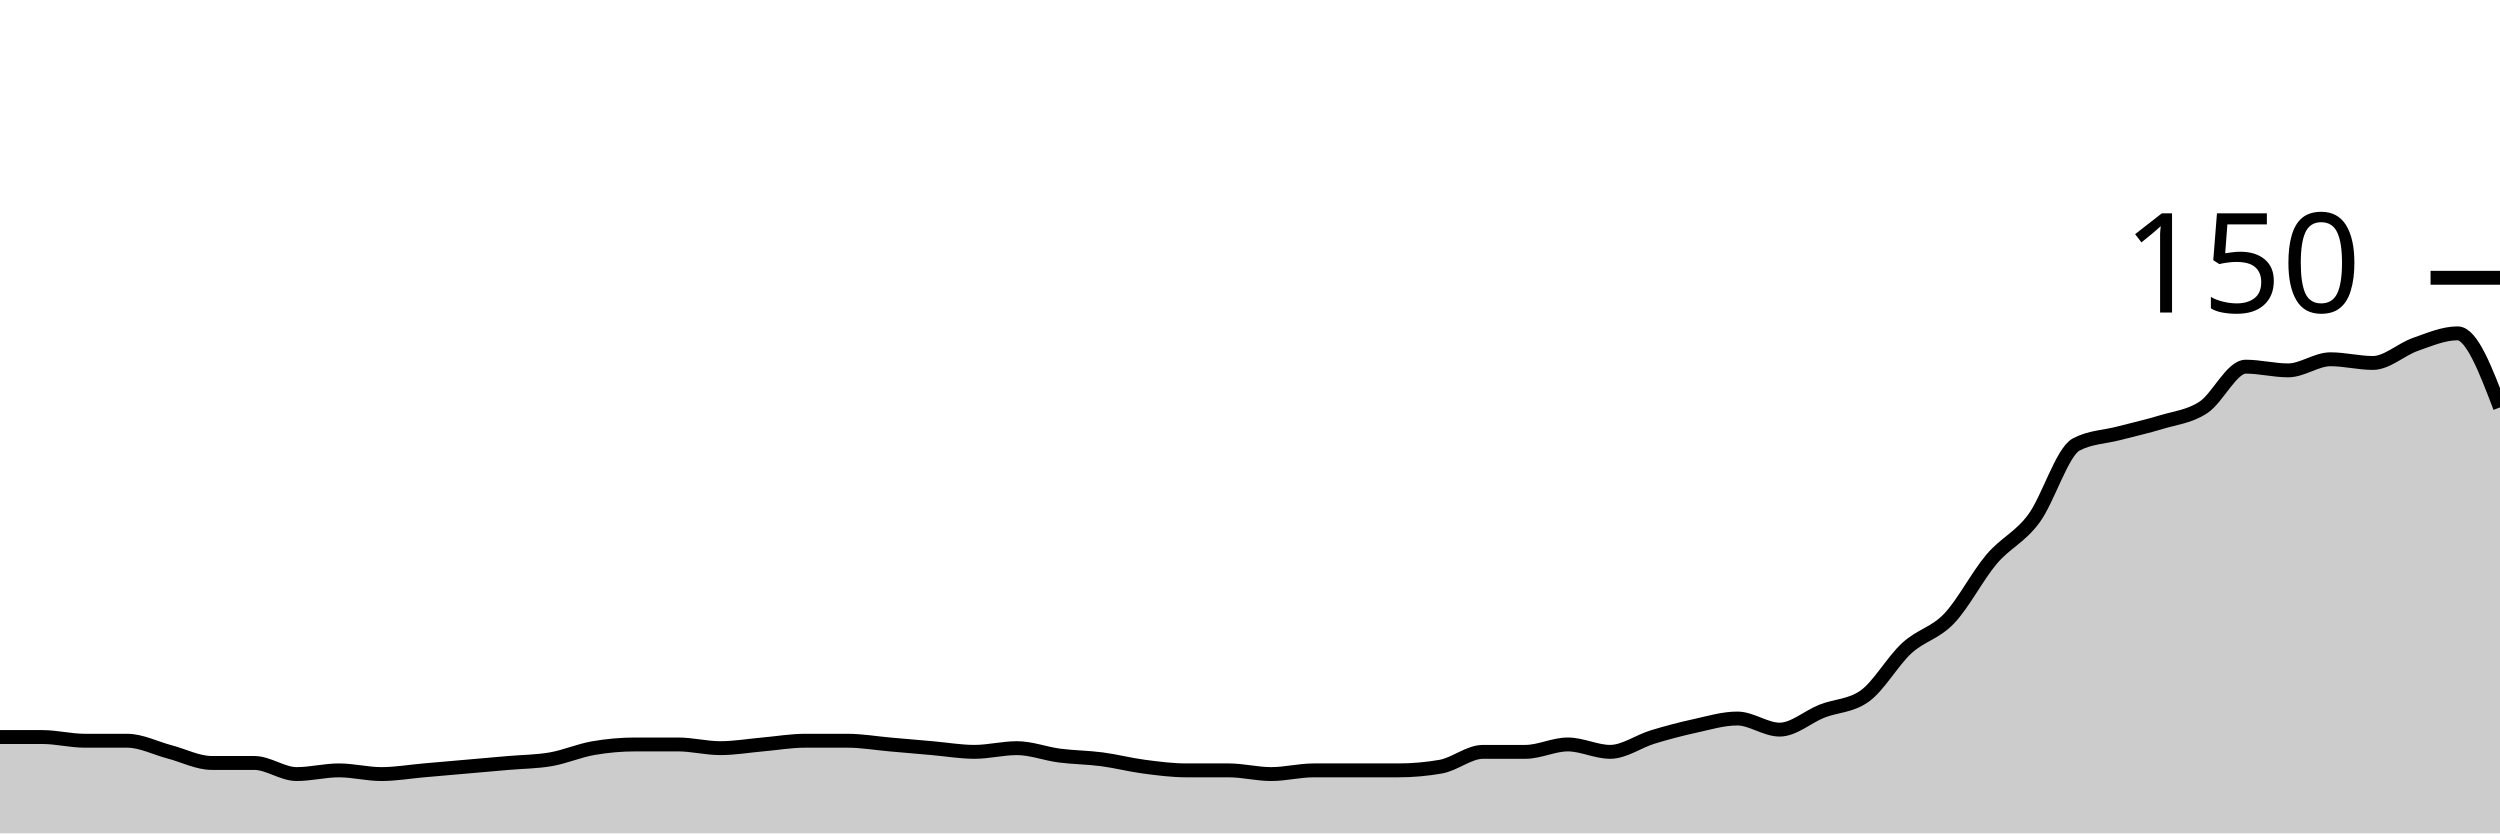
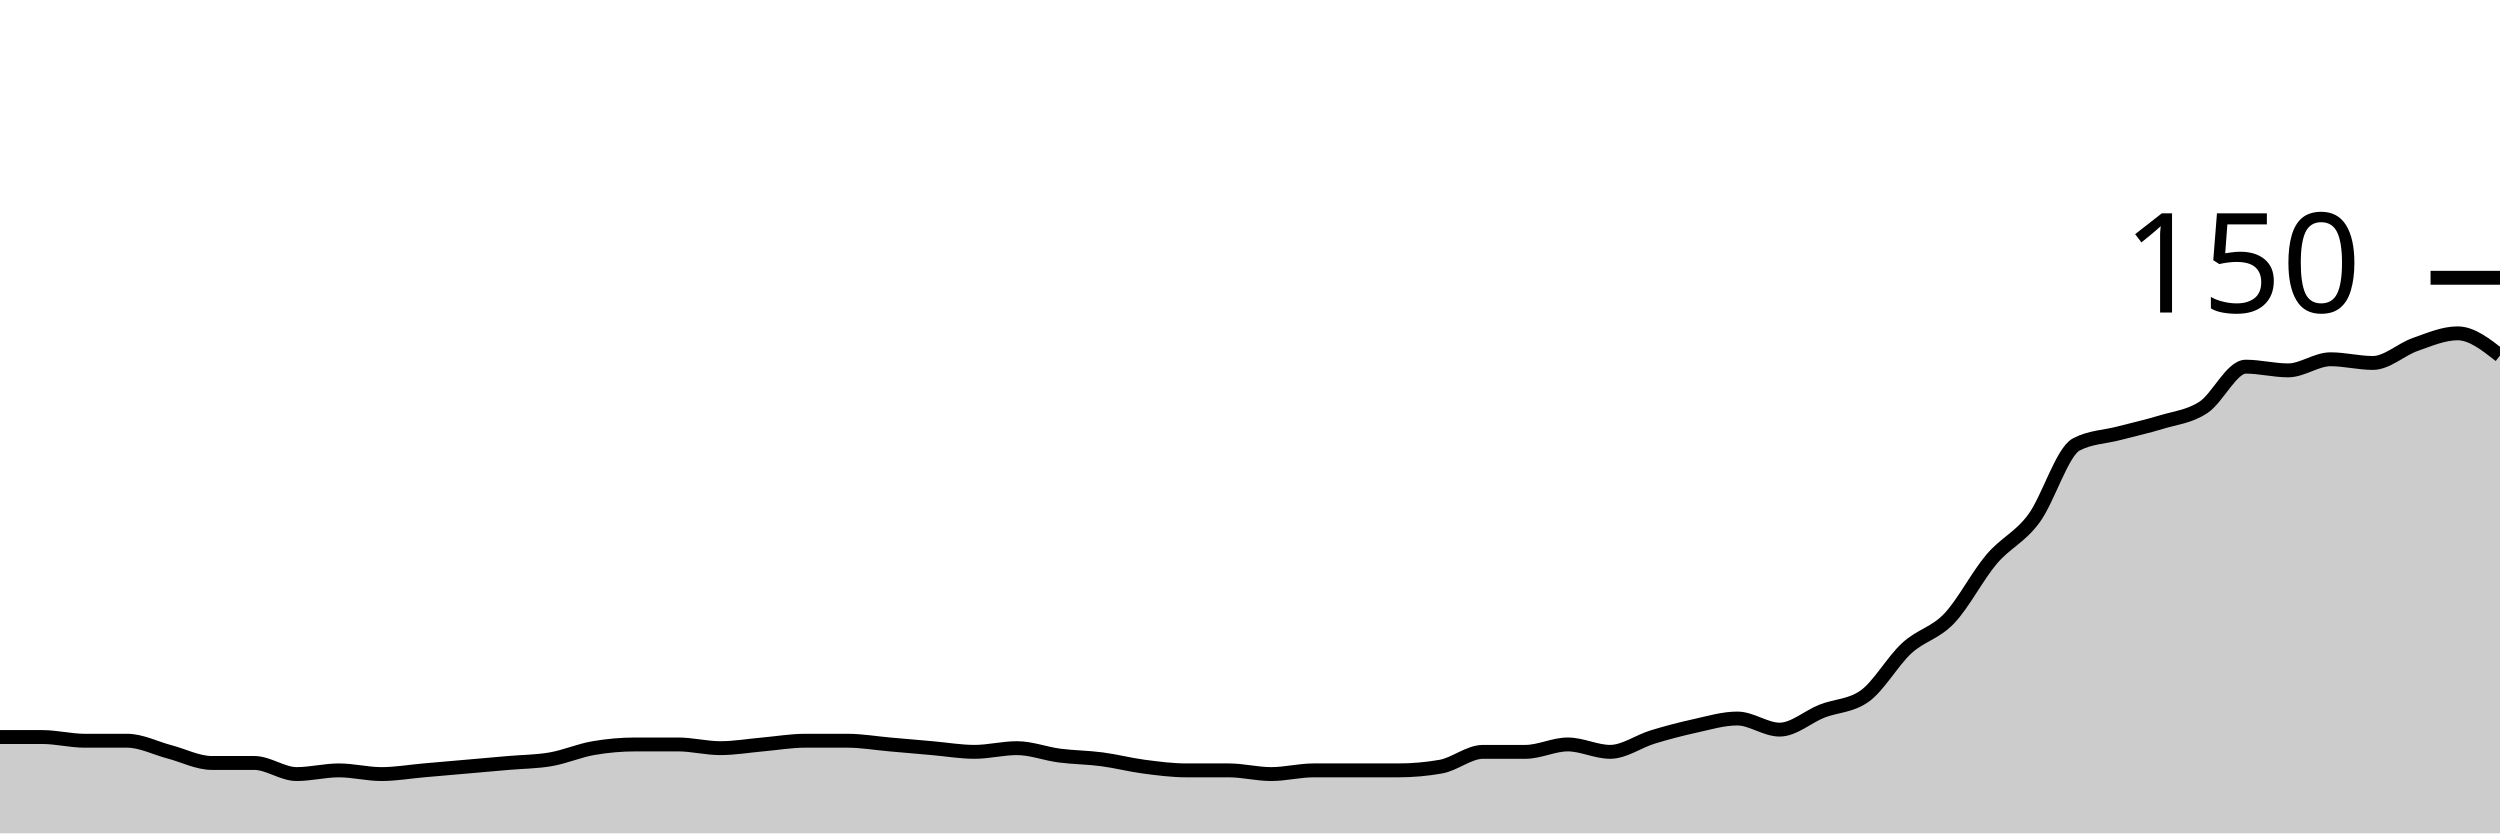
<svg xmlns="http://www.w3.org/2000/svg" viewBox="0 0 180 60">
  <g transform="translate(0,20)">
-     <path class="area" fill="rgba(0, 0, 0, 0.2)" d="M0,33.067C1.017,33.067,2.034,33.067,3.051,33.067C4.068,33.067,5.085,33.333,6.102,33.333C7.119,33.333,8.136,33.333,9.153,33.333C10.169,33.333,11.186,33.867,12.203,34.133C13.22,34.4,14.237,34.933,15.254,34.933C16.271,34.933,17.288,34.933,18.305,34.933C19.322,34.933,20.339,35.733,21.356,35.733C22.373,35.733,23.39,35.467,24.407,35.467C25.424,35.467,26.441,35.733,27.458,35.733C28.475,35.733,29.492,35.556,30.508,35.467C31.525,35.378,32.542,35.289,33.559,35.2C34.576,35.111,35.593,35.022,36.61,34.933C37.627,34.844,38.644,34.844,39.661,34.667C40.678,34.489,41.695,34.044,42.712,33.867C43.729,33.689,44.746,33.6,45.763,33.6C46.78,33.6,47.797,33.6,48.814,33.6C49.831,33.6,50.847,33.867,51.864,33.867C52.881,33.867,53.898,33.689,54.915,33.6C55.932,33.511,56.949,33.333,57.966,33.333C58.983,33.333,60,33.333,61.017,33.333C62.034,33.333,63.051,33.511,64.068,33.6C65.085,33.689,66.102,33.778,67.119,33.867C68.136,33.956,69.153,34.133,70.169,34.133C71.186,34.133,72.203,33.867,73.22,33.867C74.237,33.867,75.254,34.267,76.271,34.4C77.288,34.533,78.305,34.533,79.322,34.667C80.339,34.8,81.356,35.067,82.373,35.2C83.39,35.333,84.407,35.467,85.424,35.467C86.441,35.467,87.458,35.467,88.475,35.467C89.492,35.467,90.508,35.733,91.525,35.733C92.542,35.733,93.559,35.467,94.576,35.467C95.593,35.467,96.61,35.467,97.627,35.467C98.644,35.467,99.661,35.467,100.678,35.467C101.695,35.467,102.712,35.378,103.729,35.2C104.746,35.022,105.763,34.133,106.78,34.133C107.797,34.133,108.814,34.133,109.831,34.133C110.847,34.133,111.864,33.6,112.881,33.6C113.898,33.6,114.915,34.133,115.932,34.133C116.949,34.133,117.966,33.378,118.983,33.067C120,32.756,121.017,32.489,122.034,32.267C123.051,32.044,124.068,31.733,125.085,31.733C126.102,31.733,127.119,32.533,128.136,32.533C129.153,32.533,130.169,31.6,131.186,31.2C132.203,30.8,133.22,30.844,134.237,30.133C135.254,29.422,136.271,27.6,137.288,26.667C138.305,25.733,139.322,25.6,140.339,24.533C141.356,23.467,142.373,21.467,143.39,20.267C144.407,19.067,145.424,18.711,146.441,17.333C147.458,15.956,148.475,12.533,149.492,12C150.508,11.467,151.525,11.467,152.542,11.2C153.559,10.933,154.576,10.711,155.593,10.4C156.61,10.089,157.627,10,158.644,9.333C159.661,8.667,160.678,6.4,161.695,6.4C162.712,6.4,163.729,6.667,164.746,6.667C165.763,6.667,166.78,5.867,167.797,5.867C168.814,5.867,169.831,6.133,170.847,6.133C171.864,6.133,172.881,5.156,173.898,4.8C174.915,4.444,175.932,4,176.949,4C177.966,4,178.983,6.667,180,9.333L180,40C178.983,40,177.966,40,176.949,40C175.932,40,174.915,40,173.898,40C172.881,40,171.864,40,170.847,40C169.831,40,168.814,40,167.797,40C166.78,40,165.763,40,164.746,40C163.729,40,162.712,40,161.695,40C160.678,40,159.661,40,158.644,40C157.627,40,156.61,40,155.593,40C154.576,40,153.559,40,152.542,40C151.525,40,150.508,40,149.492,40C148.475,40,147.458,40,146.441,40C145.424,40,144.407,40,143.39,40C142.373,40,141.356,40,140.339,40C139.322,40,138.305,40,137.288,40C136.271,40,135.254,40,134.237,40C133.22,40,132.203,40,131.186,40C130.169,40,129.153,40,128.136,40C127.119,40,126.102,40,125.085,40C124.068,40,123.051,40,122.034,40C121.017,40,120,40,118.983,40C117.966,40,116.949,40,115.932,40C114.915,40,113.898,40,112.881,40C111.864,40,110.847,40,109.831,40C108.814,40,107.797,40,106.78,40C105.763,40,104.746,40,103.729,40C102.712,40,101.695,40,100.678,40C99.661,40,98.644,40,97.627,40C96.61,40,95.593,40,94.576,40C93.559,40,92.542,40,91.525,40C90.508,40,89.492,40,88.475,40C87.458,40,86.441,40,85.424,40C84.407,40,83.39,40,82.373,40C81.356,40,80.339,40,79.322,40C78.305,40,77.288,40,76.271,40C75.254,40,74.237,40,73.22,40C72.203,40,71.186,40,70.169,40C69.153,40,68.136,40,67.119,40C66.102,40,65.085,40,64.068,40C63.051,40,62.034,40,61.017,40C60,40,58.983,40,57.966,40C56.949,40,55.932,40,54.915,40C53.898,40,52.881,40,51.864,40C50.847,40,49.831,40,48.814,40C47.797,40,46.78,40,45.763,40C44.746,40,43.729,40,42.712,40C41.695,40,40.678,40,39.661,40C38.644,40,37.627,40,36.61,40C35.593,40,34.576,40,33.559,40C32.542,40,31.525,40,30.508,40C29.492,40,28.475,40,27.458,40C26.441,40,25.424,40,24.407,40C23.39,40,22.373,40,21.356,40C20.339,40,19.322,40,18.305,40C17.288,40,16.271,40,15.254,40C14.237,40,13.22,40,12.203,40C11.186,40,10.169,40,9.153,40C8.136,40,7.119,40,6.102,40C5.085,40,4.068,40,3.051,40C2.034,40,1.017,40,0,40Z" />
-     <path class="line" stroke="black" fill="none" d="M0,33.067C1.017,33.067,2.034,33.067,3.051,33.067C4.068,33.067,5.085,33.333,6.102,33.333C7.119,33.333,8.136,33.333,9.153,33.333C10.169,33.333,11.186,33.867,12.203,34.133C13.22,34.4,14.237,34.933,15.254,34.933C16.271,34.933,17.288,34.933,18.305,34.933C19.322,34.933,20.339,35.733,21.356,35.733C22.373,35.733,23.39,35.467,24.407,35.467C25.424,35.467,26.441,35.733,27.458,35.733C28.475,35.733,29.492,35.556,30.508,35.467C31.525,35.378,32.542,35.289,33.559,35.2C34.576,35.111,35.593,35.022,36.61,34.933C37.627,34.844,38.644,34.844,39.661,34.667C40.678,34.489,41.695,34.044,42.712,33.867C43.729,33.689,44.746,33.6,45.763,33.6C46.78,33.6,47.797,33.6,48.814,33.6C49.831,33.6,50.847,33.867,51.864,33.867C52.881,33.867,53.898,33.689,54.915,33.6C55.932,33.511,56.949,33.333,57.966,33.333C58.983,33.333,60,33.333,61.017,33.333C62.034,33.333,63.051,33.511,64.068,33.6C65.085,33.689,66.102,33.778,67.119,33.867C68.136,33.956,69.153,34.133,70.169,34.133C71.186,34.133,72.203,33.867,73.22,33.867C74.237,33.867,75.254,34.267,76.271,34.4C77.288,34.533,78.305,34.533,79.322,34.667C80.339,34.8,81.356,35.067,82.373,35.2C83.39,35.333,84.407,35.467,85.424,35.467C86.441,35.467,87.458,35.467,88.475,35.467C89.492,35.467,90.508,35.733,91.525,35.733C92.542,35.733,93.559,35.467,94.576,35.467C95.593,35.467,96.61,35.467,97.627,35.467C98.644,35.467,99.661,35.467,100.678,35.467C101.695,35.467,102.712,35.378,103.729,35.2C104.746,35.022,105.763,34.133,106.78,34.133C107.797,34.133,108.814,34.133,109.831,34.133C110.847,34.133,111.864,33.6,112.881,33.6C113.898,33.6,114.915,34.133,115.932,34.133C116.949,34.133,117.966,33.378,118.983,33.067C120,32.756,121.017,32.489,122.034,32.267C123.051,32.044,124.068,31.733,125.085,31.733C126.102,31.733,127.119,32.533,128.136,32.533C129.153,32.533,130.169,31.6,131.186,31.2C132.203,30.8,133.22,30.844,134.237,30.133C135.254,29.422,136.271,27.6,137.288,26.667C138.305,25.733,139.322,25.6,140.339,24.533C141.356,23.467,142.373,21.467,143.39,20.267C144.407,19.067,145.424,18.711,146.441,17.333C147.458,15.956,148.475,12.533,149.492,12C150.508,11.467,151.525,11.467,152.542,11.2C153.559,10.933,154.576,10.711,155.593,10.4C156.61,10.089,157.627,10,158.644,9.333C159.661,8.667,160.678,6.4,161.695,6.4C162.712,6.4,163.729,6.667,164.746,6.667C165.763,6.667,166.78,5.867,167.797,5.867C168.814,5.867,169.831,6.133,170.847,6.133C171.864,6.133,172.881,5.156,173.898,4.8C174.915,4.444,175.932,4,176.949,4C177.966,4,178.983,6.667,180,9.333" />
+     <path class="area" fill="rgba(0, 0, 0, 0.2)" d="M0,33.067C1.017,33.067,2.034,33.067,3.051,33.067C4.068,33.067,5.085,33.333,6.102,33.333C7.119,33.333,8.136,33.333,9.153,33.333C10.169,33.333,11.186,33.867,12.203,34.133C13.22,34.4,14.237,34.933,15.254,34.933C16.271,34.933,17.288,34.933,18.305,34.933C19.322,34.933,20.339,35.733,21.356,35.733C22.373,35.733,23.39,35.467,24.407,35.467C25.424,35.467,26.441,35.733,27.458,35.733C28.475,35.733,29.492,35.556,30.508,35.467C31.525,35.378,32.542,35.289,33.559,35.2C34.576,35.111,35.593,35.022,36.61,34.933C37.627,34.844,38.644,34.844,39.661,34.667C40.678,34.489,41.695,34.044,42.712,33.867C43.729,33.689,44.746,33.6,45.763,33.6C46.78,33.6,47.797,33.6,48.814,33.6C49.831,33.6,50.847,33.867,51.864,33.867C52.881,33.867,53.898,33.689,54.915,33.6C55.932,33.511,56.949,33.333,57.966,33.333C58.983,33.333,60,33.333,61.017,33.333C62.034,33.333,63.051,33.511,64.068,33.6C65.085,33.689,66.102,33.778,67.119,33.867C68.136,33.956,69.153,34.133,70.169,34.133C71.186,34.133,72.203,33.867,73.22,33.867C74.237,33.867,75.254,34.267,76.271,34.4C77.288,34.533,78.305,34.533,79.322,34.667C80.339,34.8,81.356,35.067,82.373,35.2C83.39,35.333,84.407,35.467,85.424,35.467C86.441,35.467,87.458,35.467,88.475,35.467C89.492,35.467,90.508,35.733,91.525,35.733C92.542,35.733,93.559,35.467,94.576,35.467C95.593,35.467,96.61,35.467,97.627,35.467C98.644,35.467,99.661,35.467,100.678,35.467C101.695,35.467,102.712,35.378,103.729,35.2C104.746,35.022,105.763,34.133,106.78,34.133C107.797,34.133,108.814,34.133,109.831,34.133C110.847,34.133,111.864,33.6,112.881,33.6C113.898,33.6,114.915,34.133,115.932,34.133C116.949,34.133,117.966,33.378,118.983,33.067C120,32.756,121.017,32.489,122.034,32.267C123.051,32.044,124.068,31.733,125.085,31.733C126.102,31.733,127.119,32.533,128.136,32.533C129.153,32.533,130.169,31.6,131.186,31.2C132.203,30.8,133.22,30.844,134.237,30.133C135.254,29.422,136.271,27.6,137.288,26.667C138.305,25.733,139.322,25.6,140.339,24.533C141.356,23.467,142.373,21.467,143.39,20.267C144.407,19.067,145.424,18.711,146.441,17.333C147.458,15.956,148.475,12.533,149.492,12C150.508,11.467,151.525,11.467,152.542,11.2C153.559,10.933,154.576,10.711,155.593,10.4C156.61,10.089,157.627,10,158.644,9.333C159.661,8.667,160.678,6.4,161.695,6.4C162.712,6.4,163.729,6.667,164.746,6.667C165.763,6.667,166.78,5.867,167.797,5.867C168.814,5.867,169.831,6.133,170.847,6.133C171.864,6.133,172.881,5.156,173.898,4.8C174.915,4.444,175.932,4,176.949,4C177.966,4,178.983,4.8,180,5.6L180,40C178.983,40,177.966,40,176.949,40C175.932,40,174.915,40,173.898,40C172.881,40,171.864,40,170.847,40C169.831,40,168.814,40,167.797,40C166.78,40,165.763,40,164.746,40C163.729,40,162.712,40,161.695,40C160.678,40,159.661,40,158.644,40C157.627,40,156.61,40,155.593,40C154.576,40,153.559,40,152.542,40C151.525,40,150.508,40,149.492,40C148.475,40,147.458,40,146.441,40C145.424,40,144.407,40,143.39,40C142.373,40,141.356,40,140.339,40C139.322,40,138.305,40,137.288,40C136.271,40,135.254,40,134.237,40C133.22,40,132.203,40,131.186,40C130.169,40,129.153,40,128.136,40C127.119,40,126.102,40,125.085,40C124.068,40,123.051,40,122.034,40C121.017,40,120,40,118.983,40C117.966,40,116.949,40,115.932,40C114.915,40,113.898,40,112.881,40C111.864,40,110.847,40,109.831,40C108.814,40,107.797,40,106.78,40C105.763,40,104.746,40,103.729,40C102.712,40,101.695,40,100.678,40C99.661,40,98.644,40,97.627,40C96.61,40,95.593,40,94.576,40C93.559,40,92.542,40,91.525,40C90.508,40,89.492,40,88.475,40C87.458,40,86.441,40,85.424,40C84.407,40,83.39,40,82.373,40C81.356,40,80.339,40,79.322,40C78.305,40,77.288,40,76.271,40C75.254,40,74.237,40,73.22,40C72.203,40,71.186,40,70.169,40C69.153,40,68.136,40,67.119,40C66.102,40,65.085,40,64.068,40C63.051,40,62.034,40,61.017,40C60,40,58.983,40,57.966,40C56.949,40,55.932,40,54.915,40C53.898,40,52.881,40,51.864,40C50.847,40,49.831,40,48.814,40C47.797,40,46.78,40,45.763,40C44.746,40,43.729,40,42.712,40C41.695,40,40.678,40,39.661,40C38.644,40,37.627,40,36.61,40C35.593,40,34.576,40,33.559,40C32.542,40,31.525,40,30.508,40C29.492,40,28.475,40,27.458,40C26.441,40,25.424,40,24.407,40C23.39,40,22.373,40,21.356,40C20.339,40,19.322,40,18.305,40C17.288,40,16.271,40,15.254,40C14.237,40,13.22,40,12.203,40C11.186,40,10.169,40,9.153,40C8.136,40,7.119,40,6.102,40C5.085,40,4.068,40,3.051,40C2.034,40,1.017,40,0,40Z" />
+     <path class="line" stroke="black" fill="none" d="M0,33.067C1.017,33.067,2.034,33.067,3.051,33.067C4.068,33.067,5.085,33.333,6.102,33.333C7.119,33.333,8.136,33.333,9.153,33.333C10.169,33.333,11.186,33.867,12.203,34.133C13.22,34.4,14.237,34.933,15.254,34.933C16.271,34.933,17.288,34.933,18.305,34.933C19.322,34.933,20.339,35.733,21.356,35.733C22.373,35.733,23.39,35.467,24.407,35.467C25.424,35.467,26.441,35.733,27.458,35.733C28.475,35.733,29.492,35.556,30.508,35.467C31.525,35.378,32.542,35.289,33.559,35.2C34.576,35.111,35.593,35.022,36.61,34.933C37.627,34.844,38.644,34.844,39.661,34.667C40.678,34.489,41.695,34.044,42.712,33.867C43.729,33.689,44.746,33.6,45.763,33.6C46.78,33.6,47.797,33.6,48.814,33.6C49.831,33.6,50.847,33.867,51.864,33.867C52.881,33.867,53.898,33.689,54.915,33.6C55.932,33.511,56.949,33.333,57.966,33.333C58.983,33.333,60,33.333,61.017,33.333C62.034,33.333,63.051,33.511,64.068,33.6C65.085,33.689,66.102,33.778,67.119,33.867C68.136,33.956,69.153,34.133,70.169,34.133C71.186,34.133,72.203,33.867,73.22,33.867C74.237,33.867,75.254,34.267,76.271,34.4C77.288,34.533,78.305,34.533,79.322,34.667C80.339,34.8,81.356,35.067,82.373,35.2C83.39,35.333,84.407,35.467,85.424,35.467C86.441,35.467,87.458,35.467,88.475,35.467C89.492,35.467,90.508,35.733,91.525,35.733C92.542,35.733,93.559,35.467,94.576,35.467C95.593,35.467,96.61,35.467,97.627,35.467C98.644,35.467,99.661,35.467,100.678,35.467C101.695,35.467,102.712,35.378,103.729,35.2C104.746,35.022,105.763,34.133,106.78,34.133C107.797,34.133,108.814,34.133,109.831,34.133C110.847,34.133,111.864,33.6,112.881,33.6C113.898,33.6,114.915,34.133,115.932,34.133C116.949,34.133,117.966,33.378,118.983,33.067C120,32.756,121.017,32.489,122.034,32.267C123.051,32.044,124.068,31.733,125.085,31.733C126.102,31.733,127.119,32.533,128.136,32.533C129.153,32.533,130.169,31.6,131.186,31.2C132.203,30.8,133.22,30.844,134.237,30.133C135.254,29.422,136.271,27.6,137.288,26.667C138.305,25.733,139.322,25.6,140.339,24.533C141.356,23.467,142.373,21.467,143.39,20.267C144.407,19.067,145.424,18.711,146.441,17.333C147.458,15.956,148.475,12.533,149.492,12C150.508,11.467,151.525,11.467,152.542,11.2C153.559,10.933,154.576,10.711,155.593,10.4C156.61,10.089,157.627,10,158.644,9.333C159.661,8.667,160.678,6.4,161.695,6.4C162.712,6.4,163.729,6.667,164.746,6.667C165.763,6.667,166.78,5.867,167.797,5.867C168.814,5.867,169.831,6.133,170.847,6.133C171.864,6.133,172.881,5.156,173.898,4.8C174.915,4.444,175.932,4,176.949,4C177.966,4,178.983,4.8,180,5.6" />
    <path class="axis-ceiling" stroke-width="1" stroke="black" fill="none" d="M175,0L180,0" />
    <text class="axis-ceiling-label" font-family="sans-serif" text-anchor="end" font-size="10px" x="170" y="2.5">150</text>
  </g>
</svg>
